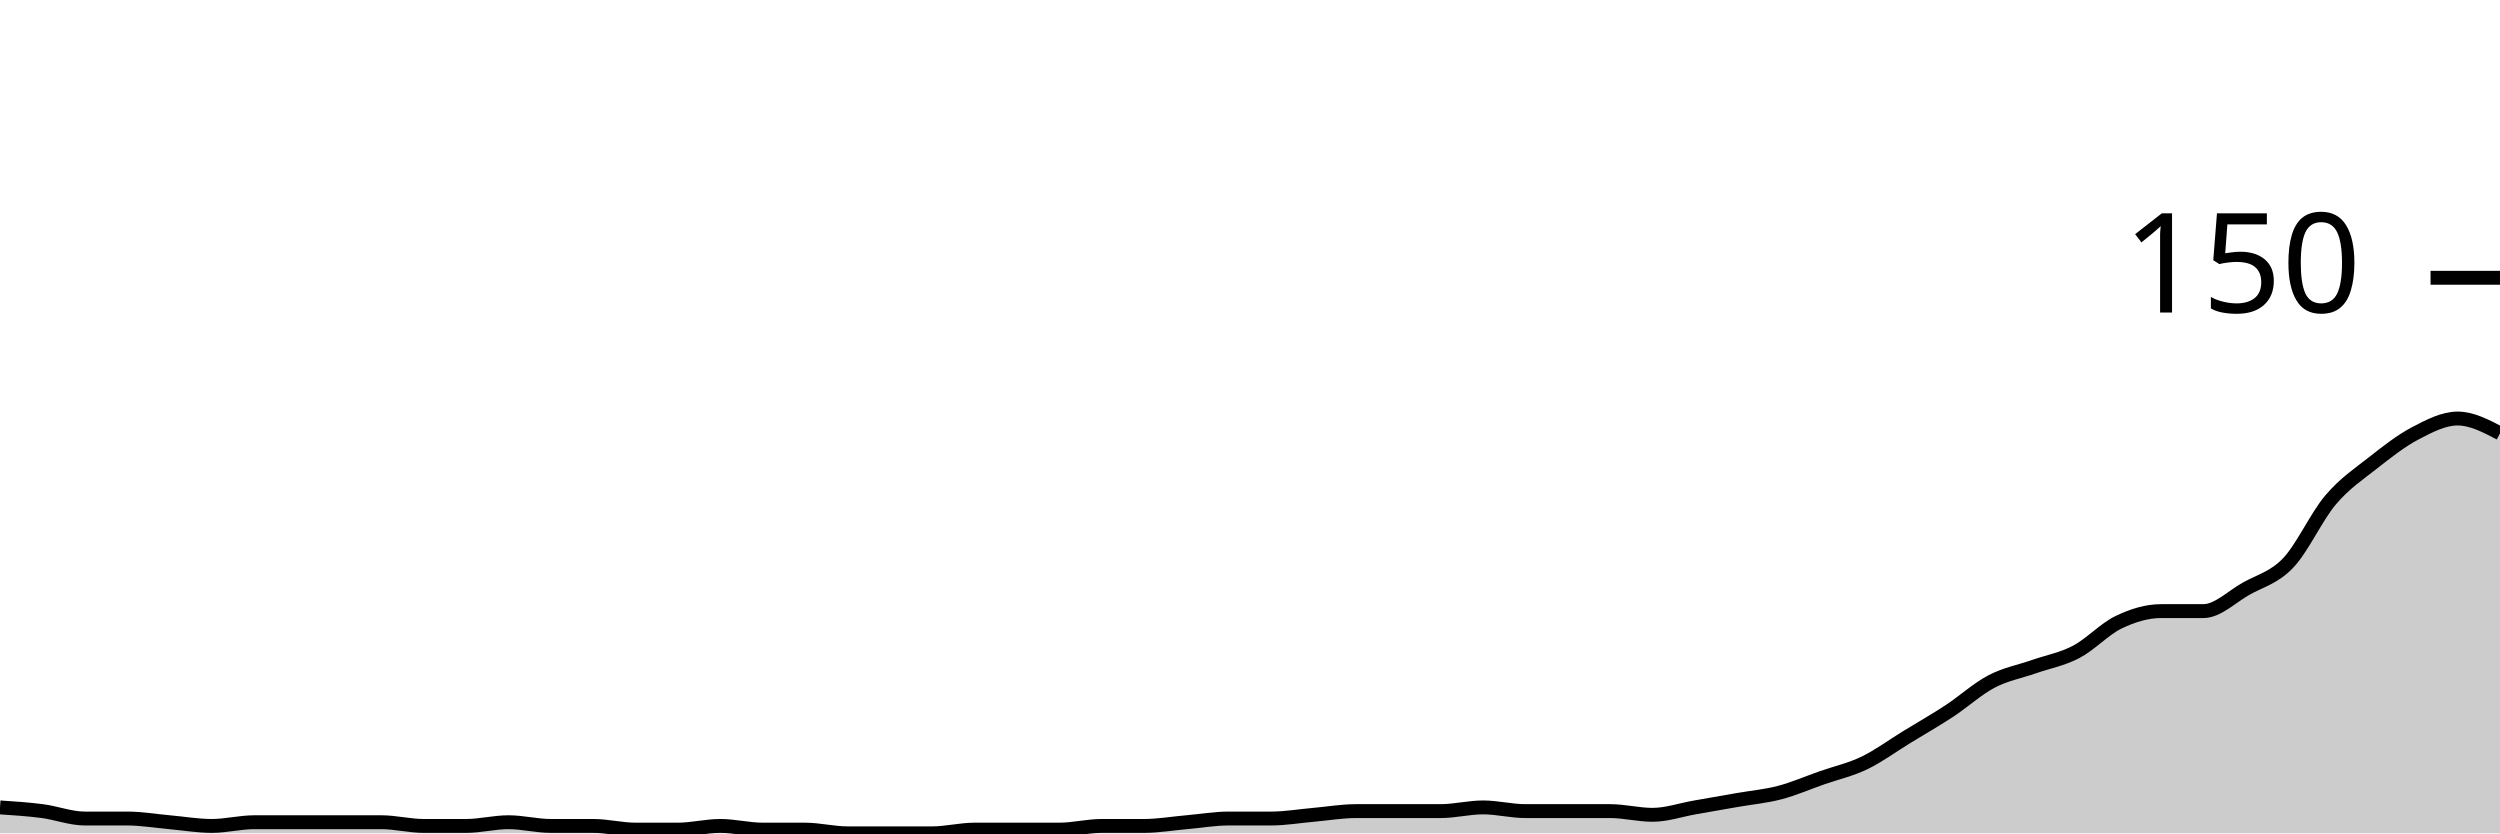
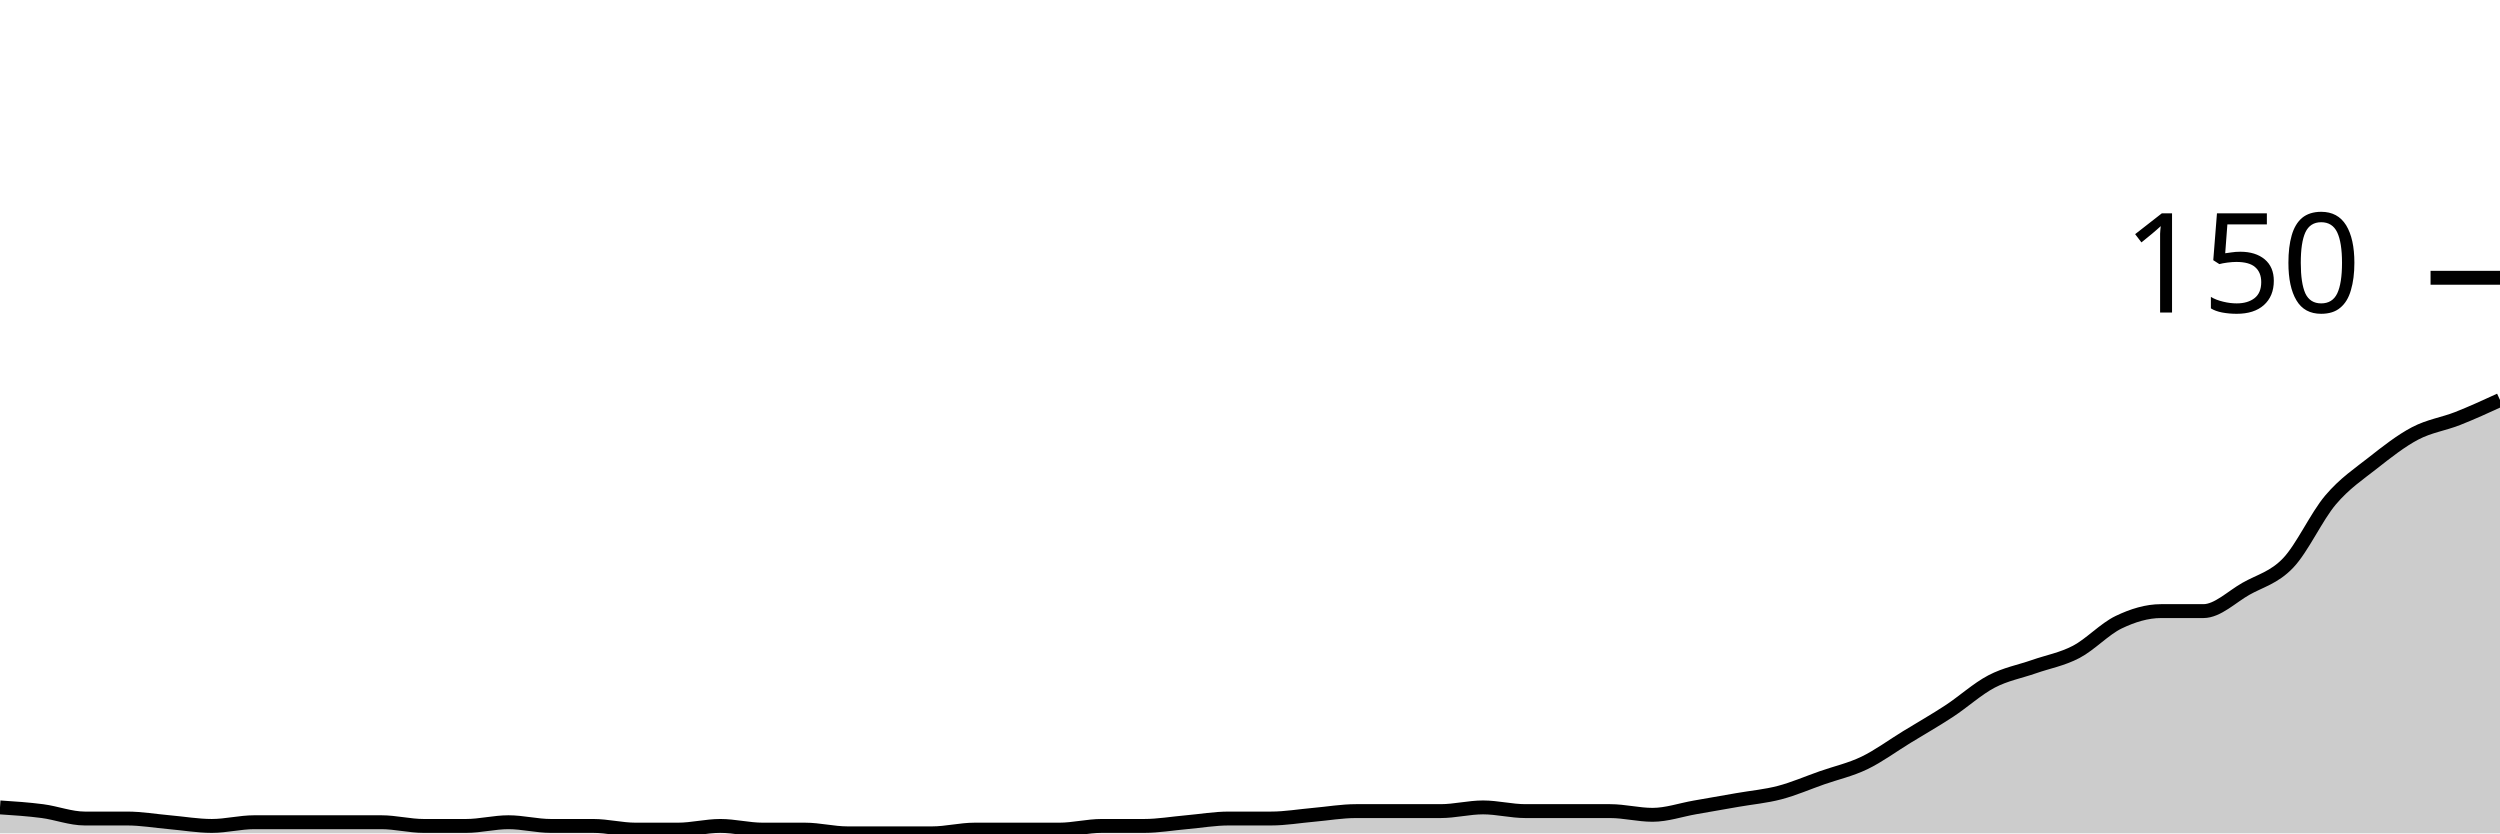
<svg xmlns="http://www.w3.org/2000/svg" viewBox="0 0 180 60">
  <g transform="translate(0,20)">
-     <path class="area" fill="rgba(0, 0, 0, 0.2)" d="M0,38.133C1.017,38.2,2.034,38.267,3.051,38.4C4.068,38.533,5.085,38.933,6.102,38.933C7.119,38.933,8.136,38.933,9.153,38.933C10.169,38.933,11.186,39.111,12.203,39.2C13.22,39.289,14.237,39.467,15.254,39.467C16.271,39.467,17.288,39.2,18.305,39.2C19.322,39.2,20.339,39.2,21.356,39.2C22.373,39.2,23.39,39.2,24.407,39.2C25.424,39.2,26.441,39.2,27.458,39.2C28.475,39.2,29.492,39.467,30.508,39.467C31.525,39.467,32.542,39.467,33.559,39.467C34.576,39.467,35.593,39.2,36.61,39.2C37.627,39.2,38.644,39.467,39.661,39.467C40.678,39.467,41.695,39.467,42.712,39.467C43.729,39.467,44.746,39.733,45.763,39.733C46.78,39.733,47.797,39.733,48.814,39.733C49.831,39.733,50.847,39.467,51.864,39.467C52.881,39.467,53.898,39.733,54.915,39.733C55.932,39.733,56.949,39.733,57.966,39.733C58.983,39.733,60,40,61.017,40C62.034,40,63.051,40,64.068,40C65.085,40,66.102,40,67.119,40C68.136,40,69.153,39.733,70.169,39.733C71.186,39.733,72.203,39.733,73.22,39.733C74.237,39.733,75.254,39.733,76.271,39.733C77.288,39.733,78.305,39.467,79.322,39.467C80.339,39.467,81.356,39.467,82.373,39.467C83.39,39.467,84.407,39.289,85.424,39.2C86.441,39.111,87.458,38.933,88.475,38.933C89.492,38.933,90.508,38.933,91.525,38.933C92.542,38.933,93.559,38.756,94.576,38.667C95.593,38.578,96.61,38.4,97.627,38.4C98.644,38.4,99.661,38.4,100.678,38.4C101.695,38.4,102.712,38.4,103.729,38.4C104.746,38.4,105.763,38.133,106.78,38.133C107.797,38.133,108.814,38.4,109.831,38.4C110.847,38.4,111.864,38.4,112.881,38.4C113.898,38.4,114.915,38.4,115.932,38.4C116.949,38.4,117.966,38.667,118.983,38.667C120,38.667,121.017,38.311,122.034,38.133C123.051,37.956,124.068,37.778,125.085,37.6C126.102,37.422,127.119,37.333,128.136,37.067C129.153,36.8,130.169,36.356,131.186,36C132.203,35.644,133.22,35.422,134.237,34.933C135.254,34.444,136.271,33.689,137.288,33.067C138.305,32.444,139.322,31.867,140.339,31.2C141.356,30.533,142.373,29.6,143.39,29.067C144.407,28.533,145.424,28.356,146.441,28C147.458,27.644,148.475,27.467,149.492,26.933C150.508,26.4,151.525,25.289,152.542,24.8C153.559,24.311,154.576,24,155.593,24C156.61,24,157.627,24,158.644,24C159.661,24,160.678,22.978,161.695,22.4C162.712,21.822,163.729,21.6,164.746,20.533C165.763,19.467,166.78,17.2,167.797,16C168.814,14.8,169.831,14.133,170.847,13.333C171.864,12.533,172.881,11.733,173.898,11.2C174.915,10.667,175.932,10.133,176.949,10.133C177.966,10.133,178.983,10.667,180,11.2L180,40C178.983,40,177.966,40,176.949,40C175.932,40,174.915,40,173.898,40C172.881,40,171.864,40,170.847,40C169.831,40,168.814,40,167.797,40C166.78,40,165.763,40,164.746,40C163.729,40,162.712,40,161.695,40C160.678,40,159.661,40,158.644,40C157.627,40,156.61,40,155.593,40C154.576,40,153.559,40,152.542,40C151.525,40,150.508,40,149.492,40C148.475,40,147.458,40,146.441,40C145.424,40,144.407,40,143.39,40C142.373,40,141.356,40,140.339,40C139.322,40,138.305,40,137.288,40C136.271,40,135.254,40,134.237,40C133.22,40,132.203,40,131.186,40C130.169,40,129.153,40,128.136,40C127.119,40,126.102,40,125.085,40C124.068,40,123.051,40,122.034,40C121.017,40,120,40,118.983,40C117.966,40,116.949,40,115.932,40C114.915,40,113.898,40,112.881,40C111.864,40,110.847,40,109.831,40C108.814,40,107.797,40,106.78,40C105.763,40,104.746,40,103.729,40C102.712,40,101.695,40,100.678,40C99.661,40,98.644,40,97.627,40C96.61,40,95.593,40,94.576,40C93.559,40,92.542,40,91.525,40C90.508,40,89.492,40,88.475,40C87.458,40,86.441,40,85.424,40C84.407,40,83.39,40,82.373,40C81.356,40,80.339,40,79.322,40C78.305,40,77.288,40,76.271,40C75.254,40,74.237,40,73.22,40C72.203,40,71.186,40,70.169,40C69.153,40,68.136,40,67.119,40C66.102,40,65.085,40,64.068,40C63.051,40,62.034,40,61.017,40C60,40,58.983,40,57.966,40C56.949,40,55.932,40,54.915,40C53.898,40,52.881,40,51.864,40C50.847,40,49.831,40,48.814,40C47.797,40,46.78,40,45.763,40C44.746,40,43.729,40,42.712,40C41.695,40,40.678,40,39.661,40C38.644,40,37.627,40,36.61,40C35.593,40,34.576,40,33.559,40C32.542,40,31.525,40,30.508,40C29.492,40,28.475,40,27.458,40C26.441,40,25.424,40,24.407,40C23.39,40,22.373,40,21.356,40C20.339,40,19.322,40,18.305,40C17.288,40,16.271,40,15.254,40C14.237,40,13.22,40,12.203,40C11.186,40,10.169,40,9.153,40C8.136,40,7.119,40,6.102,40C5.085,40,4.068,40,3.051,40C2.034,40,1.017,40,0,40Z" />
-     <path class="line" stroke="black" fill="none" d="M0,38.133C1.017,38.2,2.034,38.267,3.051,38.4C4.068,38.533,5.085,38.933,6.102,38.933C7.119,38.933,8.136,38.933,9.153,38.933C10.169,38.933,11.186,39.111,12.203,39.2C13.22,39.289,14.237,39.467,15.254,39.467C16.271,39.467,17.288,39.2,18.305,39.2C19.322,39.2,20.339,39.2,21.356,39.2C22.373,39.2,23.39,39.2,24.407,39.2C25.424,39.2,26.441,39.2,27.458,39.2C28.475,39.2,29.492,39.467,30.508,39.467C31.525,39.467,32.542,39.467,33.559,39.467C34.576,39.467,35.593,39.2,36.61,39.2C37.627,39.2,38.644,39.467,39.661,39.467C40.678,39.467,41.695,39.467,42.712,39.467C43.729,39.467,44.746,39.733,45.763,39.733C46.78,39.733,47.797,39.733,48.814,39.733C49.831,39.733,50.847,39.467,51.864,39.467C52.881,39.467,53.898,39.733,54.915,39.733C55.932,39.733,56.949,39.733,57.966,39.733C58.983,39.733,60,40,61.017,40C62.034,40,63.051,40,64.068,40C65.085,40,66.102,40,67.119,40C68.136,40,69.153,39.733,70.169,39.733C71.186,39.733,72.203,39.733,73.22,39.733C74.237,39.733,75.254,39.733,76.271,39.733C77.288,39.733,78.305,39.467,79.322,39.467C80.339,39.467,81.356,39.467,82.373,39.467C83.39,39.467,84.407,39.289,85.424,39.2C86.441,39.111,87.458,38.933,88.475,38.933C89.492,38.933,90.508,38.933,91.525,38.933C92.542,38.933,93.559,38.756,94.576,38.667C95.593,38.578,96.61,38.4,97.627,38.4C98.644,38.4,99.661,38.4,100.678,38.4C101.695,38.4,102.712,38.4,103.729,38.4C104.746,38.4,105.763,38.133,106.78,38.133C107.797,38.133,108.814,38.4,109.831,38.4C110.847,38.4,111.864,38.4,112.881,38.4C113.898,38.4,114.915,38.4,115.932,38.4C116.949,38.4,117.966,38.667,118.983,38.667C120,38.667,121.017,38.311,122.034,38.133C123.051,37.956,124.068,37.778,125.085,37.6C126.102,37.422,127.119,37.333,128.136,37.067C129.153,36.8,130.169,36.356,131.186,36C132.203,35.644,133.22,35.422,134.237,34.933C135.254,34.444,136.271,33.689,137.288,33.067C138.305,32.444,139.322,31.867,140.339,31.2C141.356,30.533,142.373,29.6,143.39,29.067C144.407,28.533,145.424,28.356,146.441,28C147.458,27.644,148.475,27.467,149.492,26.933C150.508,26.4,151.525,25.289,152.542,24.8C153.559,24.311,154.576,24,155.593,24C156.61,24,157.627,24,158.644,24C159.661,24,160.678,22.978,161.695,22.4C162.712,21.822,163.729,21.6,164.746,20.533C165.763,19.467,166.78,17.2,167.797,16C168.814,14.8,169.831,14.133,170.847,13.333C171.864,12.533,172.881,11.733,173.898,11.2C174.915,10.667,175.932,10.133,176.949,10.133C177.966,10.133,178.983,10.667,180,11.2" />
+     <path class="area" fill="rgba(0, 0, 0, 0.2)" d="M0,38.133C1.017,38.2,2.034,38.267,3.051,38.4C4.068,38.533,5.085,38.933,6.102,38.933C7.119,38.933,8.136,38.933,9.153,38.933C10.169,38.933,11.186,39.111,12.203,39.2C13.22,39.289,14.237,39.467,15.254,39.467C16.271,39.467,17.288,39.2,18.305,39.2C19.322,39.2,20.339,39.2,21.356,39.2C22.373,39.2,23.39,39.2,24.407,39.2C25.424,39.2,26.441,39.2,27.458,39.2C28.475,39.2,29.492,39.467,30.508,39.467C31.525,39.467,32.542,39.467,33.559,39.467C34.576,39.467,35.593,39.2,36.61,39.2C37.627,39.2,38.644,39.467,39.661,39.467C40.678,39.467,41.695,39.467,42.712,39.467C43.729,39.467,44.746,39.733,45.763,39.733C46.78,39.733,47.797,39.733,48.814,39.733C49.831,39.733,50.847,39.467,51.864,39.467C52.881,39.467,53.898,39.733,54.915,39.733C55.932,39.733,56.949,39.733,57.966,39.733C58.983,39.733,60,40,61.017,40C62.034,40,63.051,40,64.068,40C65.085,40,66.102,40,67.119,40C68.136,40,69.153,39.733,70.169,39.733C71.186,39.733,72.203,39.733,73.22,39.733C74.237,39.733,75.254,39.733,76.271,39.733C77.288,39.733,78.305,39.467,79.322,39.467C80.339,39.467,81.356,39.467,82.373,39.467C83.39,39.467,84.407,39.289,85.424,39.2C86.441,39.111,87.458,38.933,88.475,38.933C89.492,38.933,90.508,38.933,91.525,38.933C92.542,38.933,93.559,38.756,94.576,38.667C95.593,38.578,96.61,38.4,97.627,38.4C98.644,38.4,99.661,38.4,100.678,38.4C101.695,38.4,102.712,38.4,103.729,38.4C104.746,38.4,105.763,38.133,106.78,38.133C107.797,38.133,108.814,38.4,109.831,38.4C110.847,38.4,111.864,38.4,112.881,38.4C113.898,38.4,114.915,38.4,115.932,38.4C116.949,38.4,117.966,38.667,118.983,38.667C120,38.667,121.017,38.311,122.034,38.133C123.051,37.956,124.068,37.778,125.085,37.6C126.102,37.422,127.119,37.333,128.136,37.067C129.153,36.8,130.169,36.356,131.186,36C132.203,35.644,133.22,35.422,134.237,34.933C135.254,34.444,136.271,33.689,137.288,33.067C138.305,32.444,139.322,31.867,140.339,31.2C141.356,30.533,142.373,29.6,143.39,29.067C144.407,28.533,145.424,28.356,146.441,28C147.458,27.644,148.475,27.467,149.492,26.933C150.508,26.4,151.525,25.289,152.542,24.8C153.559,24.311,154.576,24,155.593,24C156.61,24,157.627,24,158.644,24C159.661,24,160.678,22.978,161.695,22.4C162.712,21.822,163.729,21.6,164.746,20.533C165.763,19.467,166.78,17.2,167.797,16C168.814,14.8,169.831,14.133,170.847,13.333C171.864,12.533,172.881,11.733,173.898,11.2C174.915,10.667,175.932,10.533,176.949,10.133C177.966,9.733,178.983,9.267,180,8.8L180,40C178.983,40,177.966,40,176.949,40C175.932,40,174.915,40,173.898,40C172.881,40,171.864,40,170.847,40C169.831,40,168.814,40,167.797,40C166.78,40,165.763,40,164.746,40C163.729,40,162.712,40,161.695,40C160.678,40,159.661,40,158.644,40C157.627,40,156.61,40,155.593,40C154.576,40,153.559,40,152.542,40C151.525,40,150.508,40,149.492,40C148.475,40,147.458,40,146.441,40C145.424,40,144.407,40,143.39,40C142.373,40,141.356,40,140.339,40C139.322,40,138.305,40,137.288,40C136.271,40,135.254,40,134.237,40C133.22,40,132.203,40,131.186,40C130.169,40,129.153,40,128.136,40C127.119,40,126.102,40,125.085,40C124.068,40,123.051,40,122.034,40C121.017,40,120,40,118.983,40C117.966,40,116.949,40,115.932,40C114.915,40,113.898,40,112.881,40C111.864,40,110.847,40,109.831,40C108.814,40,107.797,40,106.78,40C105.763,40,104.746,40,103.729,40C102.712,40,101.695,40,100.678,40C99.661,40,98.644,40,97.627,40C96.61,40,95.593,40,94.576,40C93.559,40,92.542,40,91.525,40C90.508,40,89.492,40,88.475,40C87.458,40,86.441,40,85.424,40C84.407,40,83.39,40,82.373,40C81.356,40,80.339,40,79.322,40C78.305,40,77.288,40,76.271,40C75.254,40,74.237,40,73.22,40C72.203,40,71.186,40,70.169,40C69.153,40,68.136,40,67.119,40C66.102,40,65.085,40,64.068,40C63.051,40,62.034,40,61.017,40C60,40,58.983,40,57.966,40C56.949,40,55.932,40,54.915,40C53.898,40,52.881,40,51.864,40C50.847,40,49.831,40,48.814,40C47.797,40,46.78,40,45.763,40C44.746,40,43.729,40,42.712,40C41.695,40,40.678,40,39.661,40C38.644,40,37.627,40,36.61,40C35.593,40,34.576,40,33.559,40C32.542,40,31.525,40,30.508,40C29.492,40,28.475,40,27.458,40C26.441,40,25.424,40,24.407,40C23.39,40,22.373,40,21.356,40C20.339,40,19.322,40,18.305,40C17.288,40,16.271,40,15.254,40C14.237,40,13.22,40,12.203,40C11.186,40,10.169,40,9.153,40C8.136,40,7.119,40,6.102,40C5.085,40,4.068,40,3.051,40C2.034,40,1.017,40,0,40Z" />
+     <path class="line" stroke="black" fill="none" d="M0,38.133C1.017,38.2,2.034,38.267,3.051,38.4C4.068,38.533,5.085,38.933,6.102,38.933C7.119,38.933,8.136,38.933,9.153,38.933C10.169,38.933,11.186,39.111,12.203,39.2C13.22,39.289,14.237,39.467,15.254,39.467C16.271,39.467,17.288,39.2,18.305,39.2C19.322,39.2,20.339,39.2,21.356,39.2C22.373,39.2,23.39,39.2,24.407,39.2C25.424,39.2,26.441,39.2,27.458,39.2C28.475,39.2,29.492,39.467,30.508,39.467C31.525,39.467,32.542,39.467,33.559,39.467C34.576,39.467,35.593,39.2,36.61,39.2C37.627,39.2,38.644,39.467,39.661,39.467C40.678,39.467,41.695,39.467,42.712,39.467C43.729,39.467,44.746,39.733,45.763,39.733C46.78,39.733,47.797,39.733,48.814,39.733C49.831,39.733,50.847,39.467,51.864,39.467C52.881,39.467,53.898,39.733,54.915,39.733C55.932,39.733,56.949,39.733,57.966,39.733C58.983,39.733,60,40,61.017,40C62.034,40,63.051,40,64.068,40C65.085,40,66.102,40,67.119,40C68.136,40,69.153,39.733,70.169,39.733C71.186,39.733,72.203,39.733,73.22,39.733C74.237,39.733,75.254,39.733,76.271,39.733C77.288,39.733,78.305,39.467,79.322,39.467C80.339,39.467,81.356,39.467,82.373,39.467C83.39,39.467,84.407,39.289,85.424,39.2C86.441,39.111,87.458,38.933,88.475,38.933C89.492,38.933,90.508,38.933,91.525,38.933C92.542,38.933,93.559,38.756,94.576,38.667C95.593,38.578,96.61,38.4,97.627,38.4C98.644,38.4,99.661,38.4,100.678,38.4C101.695,38.4,102.712,38.4,103.729,38.4C104.746,38.4,105.763,38.133,106.78,38.133C107.797,38.133,108.814,38.4,109.831,38.4C110.847,38.4,111.864,38.4,112.881,38.4C113.898,38.4,114.915,38.4,115.932,38.4C116.949,38.4,117.966,38.667,118.983,38.667C120,38.667,121.017,38.311,122.034,38.133C123.051,37.956,124.068,37.778,125.085,37.6C126.102,37.422,127.119,37.333,128.136,37.067C129.153,36.8,130.169,36.356,131.186,36C132.203,35.644,133.22,35.422,134.237,34.933C135.254,34.444,136.271,33.689,137.288,33.067C138.305,32.444,139.322,31.867,140.339,31.2C141.356,30.533,142.373,29.6,143.39,29.067C144.407,28.533,145.424,28.356,146.441,28C147.458,27.644,148.475,27.467,149.492,26.933C150.508,26.4,151.525,25.289,152.542,24.8C153.559,24.311,154.576,24,155.593,24C156.61,24,157.627,24,158.644,24C159.661,24,160.678,22.978,161.695,22.4C162.712,21.822,163.729,21.6,164.746,20.533C165.763,19.467,166.78,17.2,167.797,16C168.814,14.8,169.831,14.133,170.847,13.333C171.864,12.533,172.881,11.733,173.898,11.2C174.915,10.667,175.932,10.533,176.949,10.133C177.966,9.733,178.983,9.267,180,8.8" />
    <path class="axis-ceiling" stroke-width="1" stroke="black" fill="none" d="M175,0L180,0" />
    <text class="axis-ceiling-label" font-family="sans-serif" text-anchor="end" font-size="10px" x="170" y="2.5">150</text>
  </g>
</svg>
